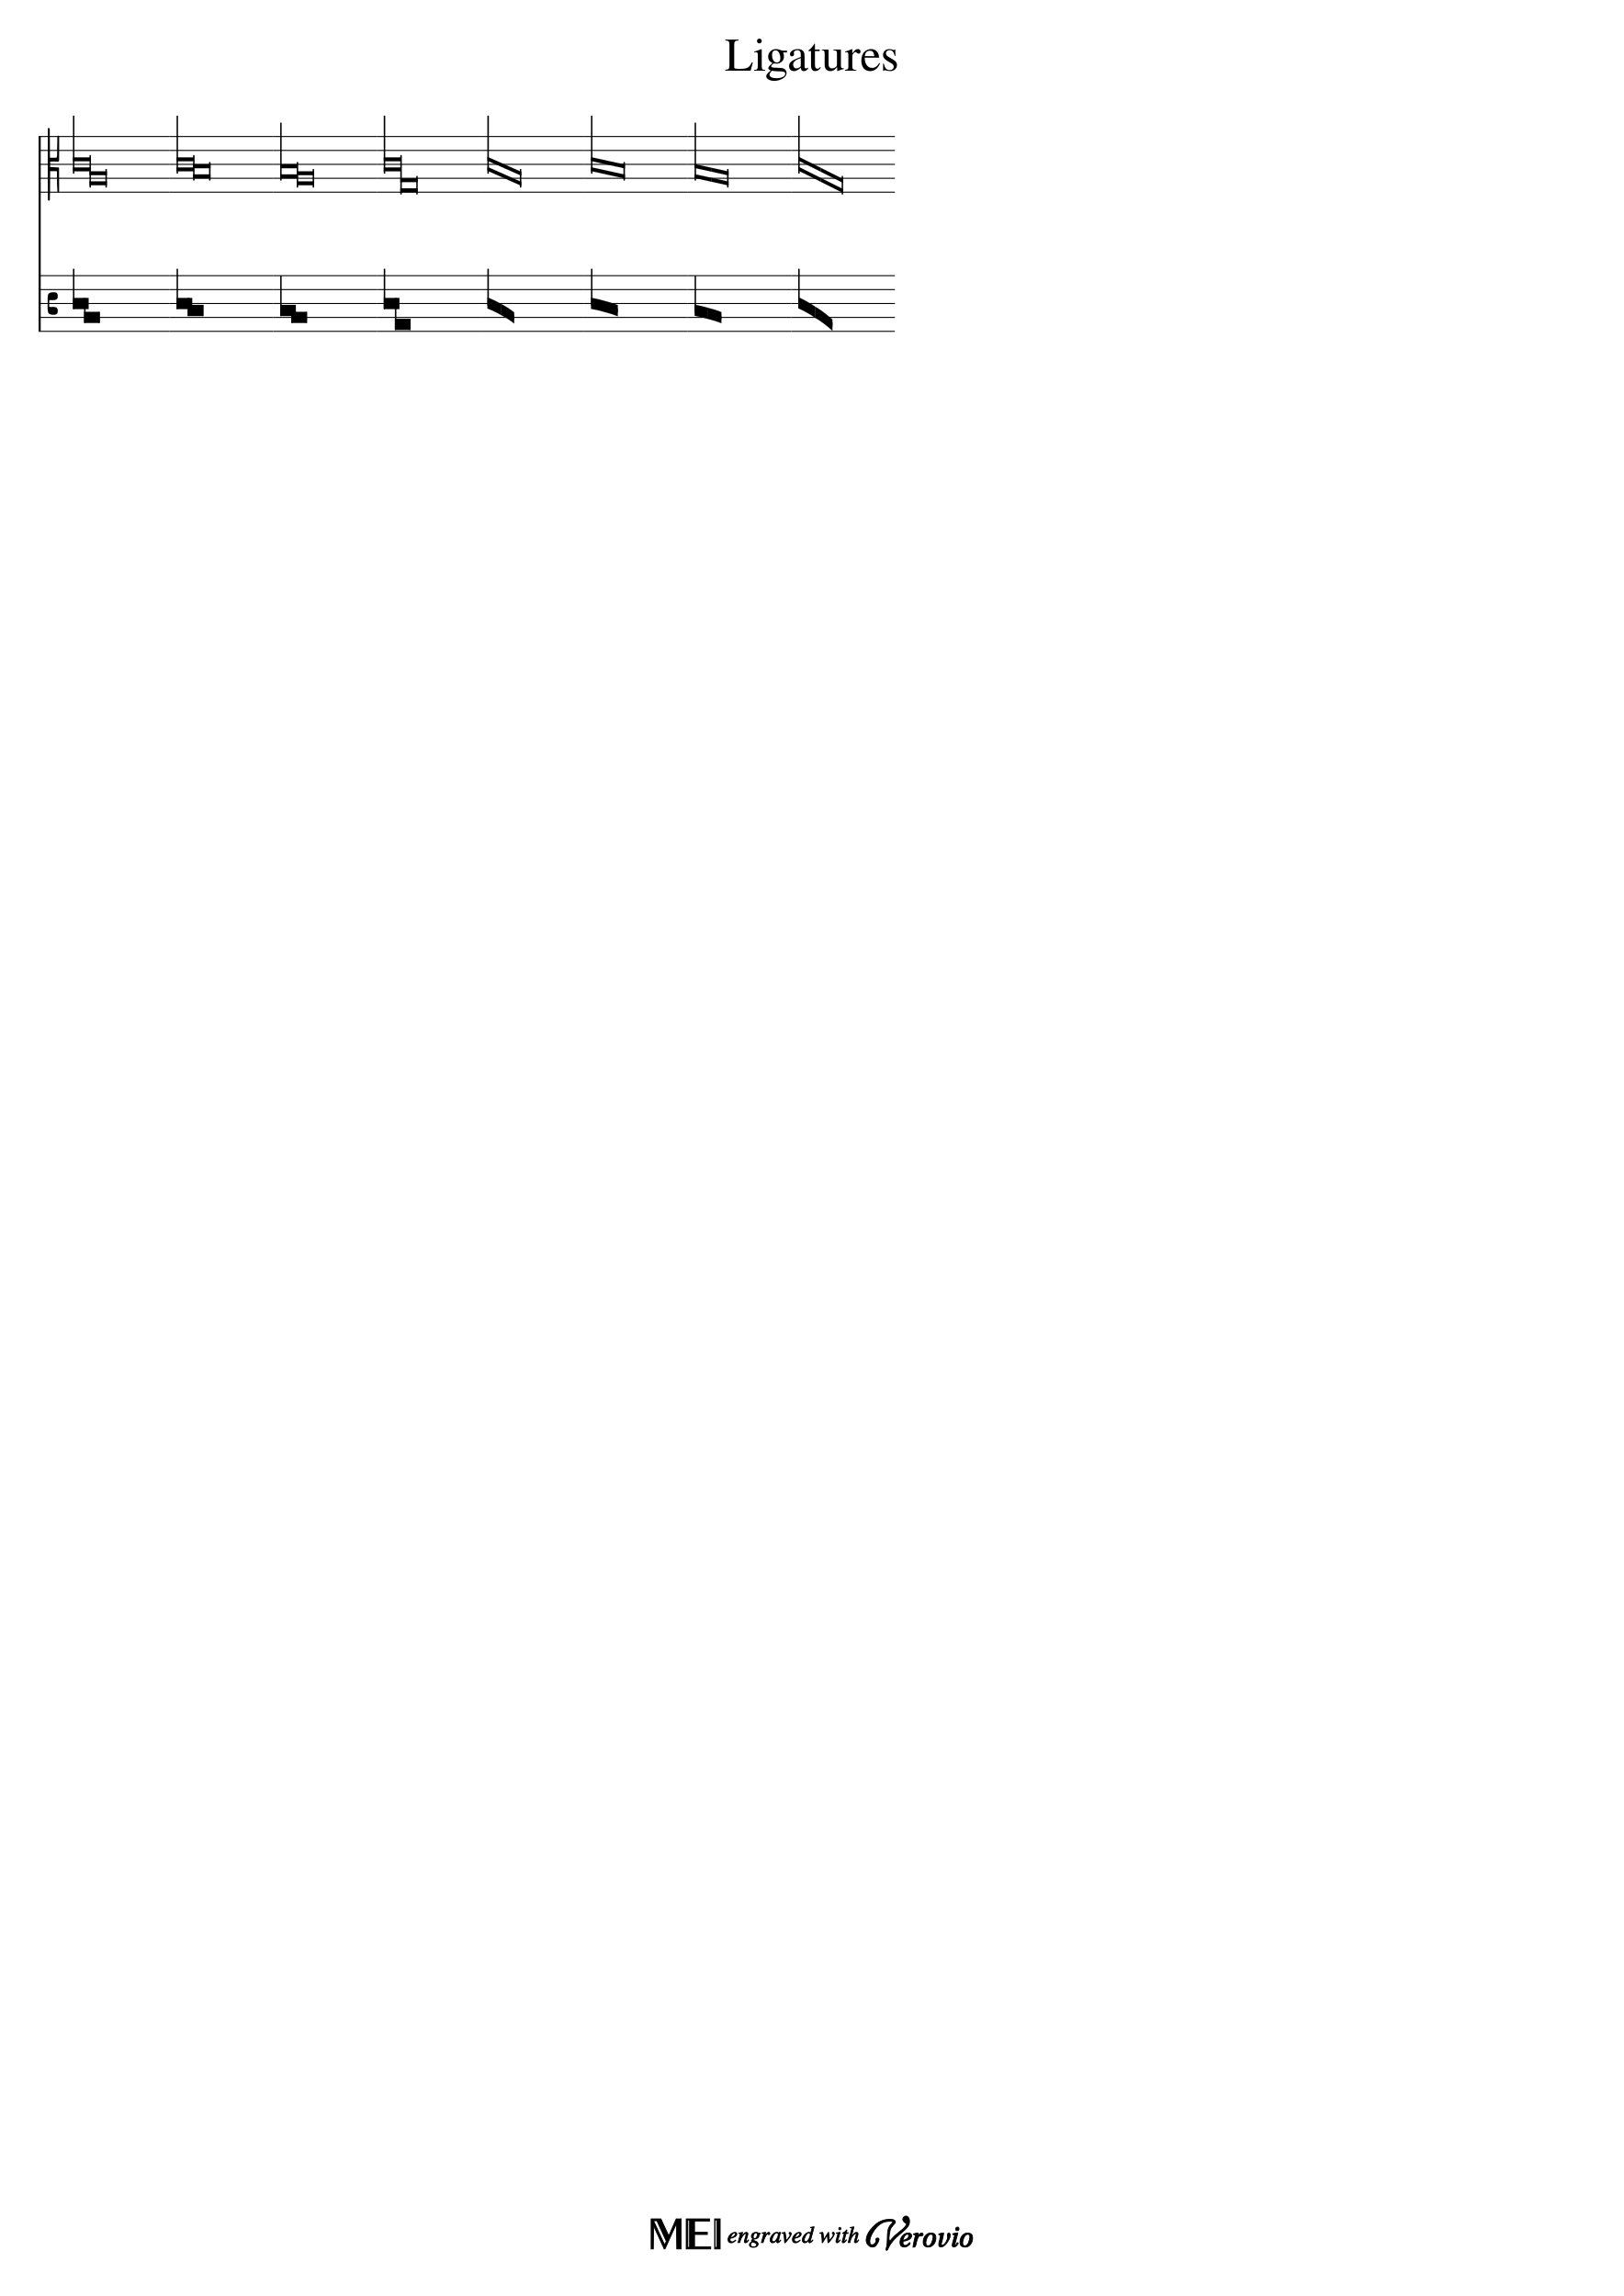
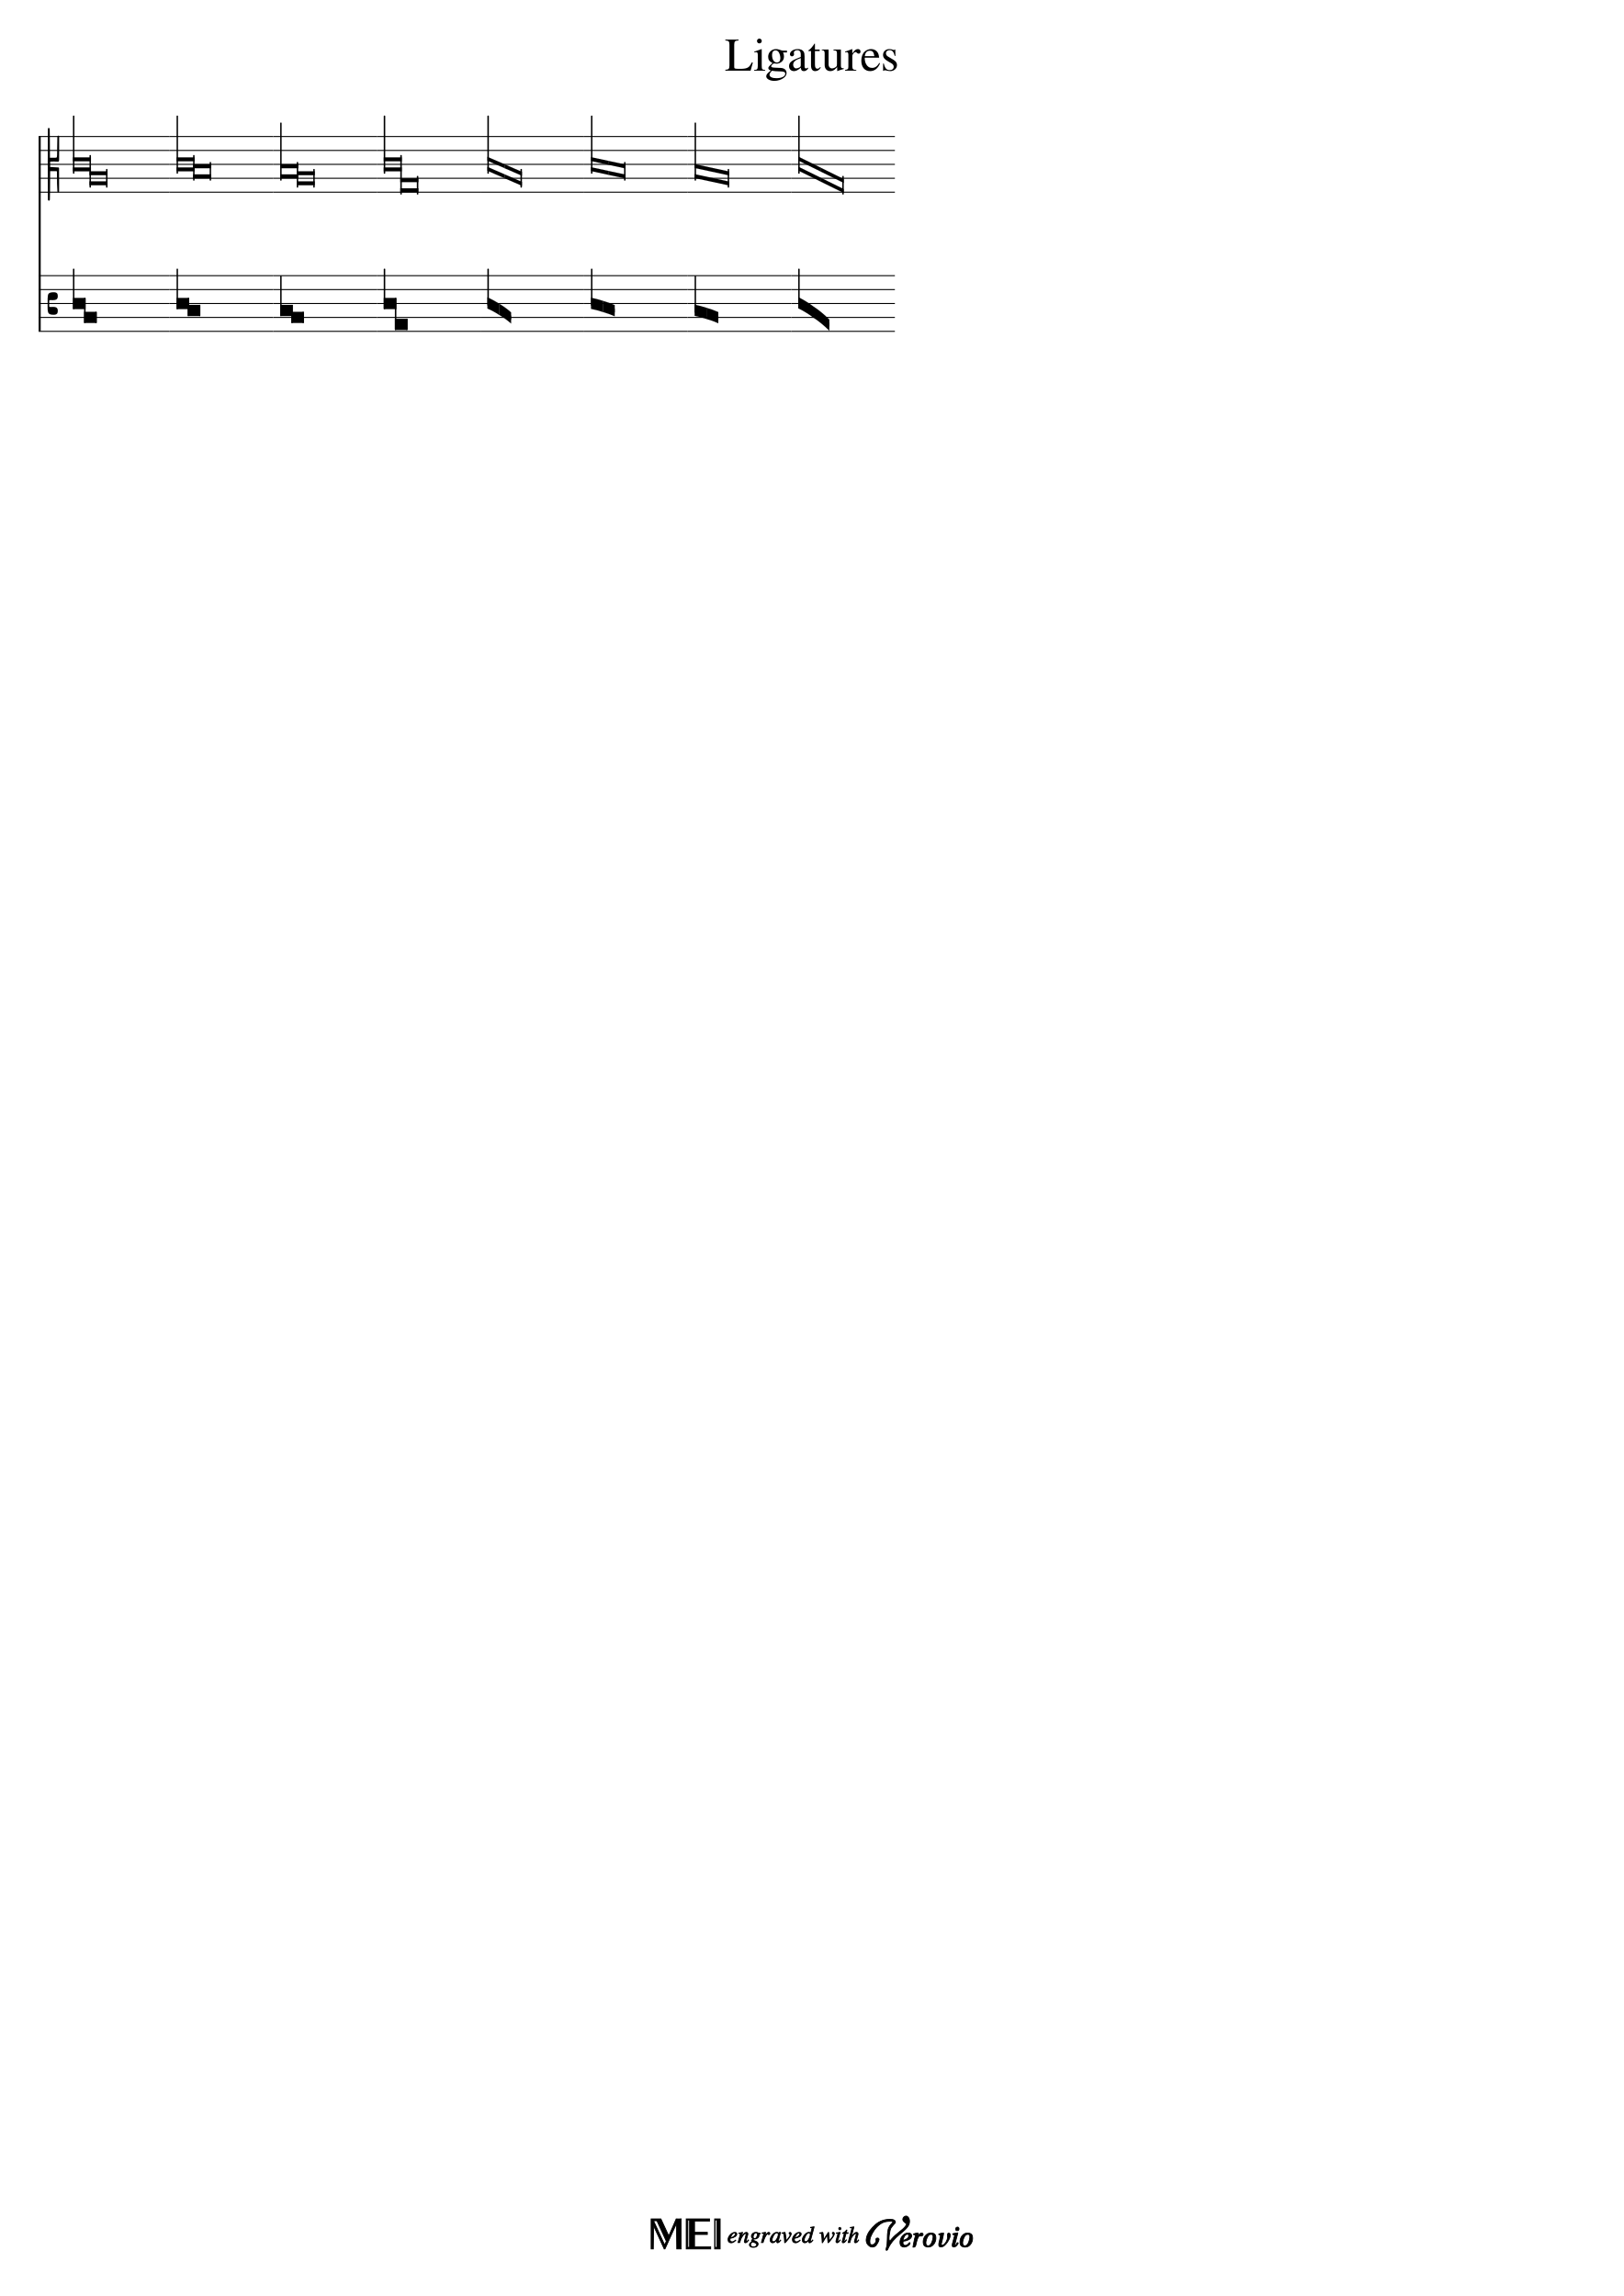
<svg xmlns="http://www.w3.org/2000/svg" xmlns:xlink="http://www.w3.org/1999/xlink" width="2100px" height="2970px" version="1.1" overflow="visible" id="docid">
  <defs>
    <g id="E909-docid">
      <path transform="scale(1,-1)" d="M2 206l2 431c0 12 7 17 14 17c8 0 17 -7 17 -17l3 -204l2 -315h79h8c11 0 30 1 35 6c8 8 8 69 8 122v27l4 222s-1 20 19 20s12 -20 12 -20v-244s-1 -130 -1 -176c-1 -8 -1 -12 -4 -19c-7 -7 -8 -7 -16 -7c-45 0 -71 3 -71 3l-69 -3v-49v-48l64 -3l82 -5s5 0 8 -3 s5 -7 5 -7l1 -262v-154s0 -20 -13 -20c-10 0 -14 5 -16 14l-7 138l-2 219s0 4 -3 7s-9 2 -9 2h-40h-70l-3 -378l-3 -132s0 -20 -15 -20c-17 0 -19 17 -19 17c-1 22 -3 446 -3 686c0 49 1 100 1 155z" />
    </g>
    <g id="E906-docid">
      <path transform="scale(1,-1)" d="M181 -131c0 -21 -3 -36 -10 -46c-11 -17 -33 -25 -64 -25c-47 0 -77 9 -91 28c-11 15 -17 47 -17 94v43c0 13 0 26 1 37v41c0 13 0 26 -1 39c0 48 5 79 16 94c14 19 45 28 92 28c32 0 53 -8 64 -24c7 -10 10 -26 10 -47c0 -28 -9 -47 -26 -58c-13 -8 -33 -12 -58 -12h-23 c-7 0 -14 0 -21 1c-17 0 -26 -4 -26 -11v-51v-51c0 -8 8 -12 24 -12c4 0 11 0 22 1s19 1 25 1c25 0 44 -4 56 -11c18 -11 27 -30 27 -59z" />
    </g>
  </defs>
  <style type="text/css">#docid g.ending, #docid g.fing, #docid g.reh, #docid g.tempo {font-weight:bold;}#docid g.dir, #docid g.dynam, #docid g.mNum {font-style:italic;}#docid g.label {font-weight:normal;}#docid ellipse, #docid path, #docid polygon, #docid polyline, #docid rect {stroke:currentColor}</style>
  <svg class="definition-scale" color="black" font-family="Times, serif" viewBox="0 0 21000 29700">
    <g class="page-margin" transform="translate(500, 500)">
      <g id="iJ6YNS9" class="mdiv pageMilestone" />
      <g id="j6ERYJ7" class="score pageMilestone" />
      <g id="j3EUEZQ" class="system">
        <path d="M13 1266 L13 3786" stroke-width="27" />
        <g id="d1BCKX2Z" class="section systemMilestone" />
        <g id="v1G2UCBM" class="staff">
          <path d="M0 1266 L1694 1266" stroke-width="13" />
          <path d="M0 1446 L1694 1446" stroke-width="13" />
          <path d="M0 1626 L1694 1626" stroke-width="13" />
          <path d="M0 1806 L1694 1806" stroke-width="13" />
          <path d="M0 1986 L1694 1986" stroke-width="13" />
          <g id="oIS1TSC" class="clef">
            <use xlink:href="#E909-docid" transform="translate(117, 1626) scale(0.72, 0.72)" />
          </g>
          <g id="q1OF92HY" class="keySig" />
          <g id="w1I5DK26" class="layer">
            <g id="xQSQG56" class="ligature">
              <g id="y16753K6" class="note">
-                 <polygon points="444,1536 668,1536 668,1586 444,1586" />
-                 <polygon points="444,1716 668,1716 668,1666 444,1666" />
+                 <polygon points="444,1536 676,1536 676,1586 444,1586" />
+                 <polygon points="444,1716 676,1716 676,1666 444,1666" />
                <rect x="444" y="996" height="750" width="18" rx="6" />
              </g>
              <g id="z1XZBIJA" class="note">
-                 <polygon points="658,1716 882,1716 882,1766 658,1766" />
-                 <polygon points="658,1896 882,1896 882,1846 658,1846" />
+                 <polygon points="658,1716 890,1716 890,1766 658,1766" />
+                 <polygon points="658,1896 890,1896 890,1846 658,1846" />
                <rect x="658" y="1506" height="420" width="18" rx="6" />
-                 <rect x="864" y="1686" height="240" width="18" rx="6" />
+                 <rect x="872" y="1686" height="240" width="18" rx="6" />
              </g>
            </g>
          </g>
        </g>
        <g id="vLC6GUE" class="staff">
          <path d="M0 3066 L1694 3066" stroke-width="13" />
          <path d="M0 3246 L1694 3246" stroke-width="13" />
          <path d="M0 3426 L1694 3426" stroke-width="13" />
          <path d="M0 3606 L1694 3606" stroke-width="13" />
          <path d="M0 3786 L1694 3786" stroke-width="13" />
          <g id="s1FIRSG9" class="clef">
            <use xlink:href="#E906-docid" transform="translate(117, 3426) scale(0.72, 0.72)" />
          </g>
          <g id="u1QY2M94" class="keySig" />
          <g id="w1KCUVGJ" class="layer">
            <g id="xGUU4JQ" class="ligature">
              <g id="yAUW6TF" class="note">
-                 <path d="M444,3354 C504,3354 585,3354 646,3354 L646,3498 C585,3498 504,3498 444,3498 Z" stroke-width="1" stroke-linecap="round" stroke-linejoin="round" />
+                 <path d="M444,3354 C492,3354 557,3354 606,3354 L606,3498 C557,3498 492,3498 444,3498 Z" stroke-width="1" stroke-linecap="round" stroke-linejoin="round" />
                <rect x="444" y="2976" height="522" width="18" rx="6" />
              </g>
              <g id="z14DBQNG" class="note">
-                 <path d="M588,3534 C648,3534 729,3534 790,3534 L790,3678 C729,3678 648,3678 588,3678 Z" stroke-width="1" stroke-linecap="round" stroke-linejoin="round" />
+                 <path d="M588,3534 C636,3534 701,3534 750,3534 L750,3678 C701,3678 636,3678 588,3678 Z" stroke-width="1" stroke-linecap="round" stroke-linejoin="round" />
                <rect x="588" y="3354" height="324" width="18" rx="6" />
-                 <rect x="772" y="3534" height="144" width="18" rx="6" />
+                 <rect x="732" y="3534" height="144" width="18" rx="6" />
              </g>
            </g>
          </g>
        </g>
        <g id="v1W1O768" class="staff">
          <path d="M1694 1266 L3034 1266" stroke-width="13" />
          <path d="M1694 1446 L3034 1446" stroke-width="13" />
          <path d="M1694 1626 L3034 1626" stroke-width="13" />
          <path d="M1694 1806 L3034 1806" stroke-width="13" />
          <path d="M1694 1986 L3034 1986" stroke-width="13" />
          <g id="w1UGJGVB" class="layer">
            <g id="a12WP67W" class="ligature">
              <g id="b4Y5DFV" class="note">
-                 <polygon points="1784,1536 2008,1536 2008,1586 1784,1586" />
-                 <polygon points="1784,1716 2008,1716 2008,1666 1784,1666" />
+                 <polygon points="1784,1536 2016,1536 2016,1586 1784,1586" />
+                 <polygon points="1784,1716 2016,1716 2016,1666 1784,1666" />
                <rect x="1784" y="996" height="750" width="18" rx="6" />
              </g>
              <g id="cNFAQML" class="note">
-                 <polygon points="1998,1626 2222,1626 2222,1676 1998,1676" />
-                 <polygon points="1998,1806 2222,1806 2222,1756 1998,1756" />
+                 <polygon points="1998,1626 2230,1626 2230,1676 1998,1676" />
+                 <polygon points="1998,1806 2230,1806 2230,1756 1998,1756" />
                <rect x="1998" y="1506" height="330" width="18" rx="6" />
-                 <rect x="2204" y="1596" height="240" width="18" rx="6" />
+                 <rect x="2212" y="1596" height="240" width="18" rx="6" />
              </g>
            </g>
          </g>
        </g>
        <g id="l1G70WX1" class="staff">
          <path d="M1694 3066 L3034 3066" stroke-width="13" />
          <path d="M1694 3246 L3034 3246" stroke-width="13" />
          <path d="M1694 3426 L3034 3426" stroke-width="13" />
          <path d="M1694 3606 L3034 3606" stroke-width="13" />
          <path d="M1694 3786 L3034 3786" stroke-width="13" />
          <g id="m15HC4UN" class="layer">
            <g id="a1QJ4FU1" class="ligature">
              <g id="b1XSZE2H" class="note">
-                 <path d="M1784,3354 C1844,3354 1925,3354 1986,3354 L1986,3498 C1925,3498 1844,3498 1784,3498 Z" stroke-width="1" stroke-linecap="round" stroke-linejoin="round" />
+                 <path d="M1784,3354 C1832,3354 1897,3354 1946,3354 L1946,3498 C1897,3498 1832,3498 1784,3498 Z" stroke-width="1" stroke-linecap="round" stroke-linejoin="round" />
                <rect x="1784" y="2976" height="522" width="18" rx="6" />
              </g>
              <g id="c1IEYM10" class="note">
-                 <path d="M1928,3444 C1988,3444 2069,3444 2130,3444 L2130,3588 C2069,3588 1988,3588 1928,3588 Z" stroke-width="1" stroke-linecap="round" stroke-linejoin="round" />
+                 <path d="M1928,3444 C1976,3444 2041,3444 2090,3444 L2090,3588 C2041,3588 1976,3588 1928,3588 Z" stroke-width="1" stroke-linecap="round" stroke-linejoin="round" />
                <rect x="1928" y="3354" height="234" width="18" rx="6" />
-                 <rect x="2112" y="3444" height="144" width="18" rx="6" />
+                 <rect x="2072" y="3444" height="144" width="18" rx="6" />
              </g>
            </g>
          </g>
        </g>
        <g id="x1W77MFF" class="staff">
          <path d="M3034 1266 L4374 1266" stroke-width="13" />
          <path d="M3034 1446 L4374 1446" stroke-width="13" />
          <path d="M3034 1626 L4374 1626" stroke-width="13" />
          <path d="M3034 1806 L4374 1806" stroke-width="13" />
          <path d="M3034 1986 L4374 1986" stroke-width="13" />
          <g id="yS5JBFZ" class="layer">
            <g id="d1RIF43L" class="ligature">
              <g id="e36A7UB" class="note">
-                 <polygon points="3124,1626 3348,1626 3348,1676 3124,1676" />
-                 <polygon points="3124,1806 3348,1806 3348,1756 3124,1756" />
+                 <polygon points="3124,1626 3356,1626 3356,1676 3124,1676" />
+                 <polygon points="3124,1806 3356,1806 3356,1756 3124,1756" />
                <rect x="3124" y="1086" height="750" width="18" rx="6" />
              </g>
              <g id="fW4SW7P" class="note">
-                 <polygon points="3338,1716 3562,1716 3562,1766 3338,1766" />
-                 <polygon points="3338,1896 3562,1896 3562,1846 3338,1846" />
+                 <polygon points="3338,1716 3570,1716 3570,1766 3338,1766" />
+                 <polygon points="3338,1896 3570,1896 3570,1846 3338,1846" />
                <rect x="3338" y="1596" height="330" width="18" rx="6" />
-                 <rect x="3544" y="1686" height="240" width="18" rx="6" />
+                 <rect x="3552" y="1686" height="240" width="18" rx="6" />
              </g>
            </g>
          </g>
        </g>
        <g id="n1O4ITN3" class="staff">
          <path d="M3034 3066 L4374 3066" stroke-width="13" />
          <path d="M3034 3246 L4374 3246" stroke-width="13" />
          <path d="M3034 3426 L4374 3426" stroke-width="13" />
          <path d="M3034 3606 L4374 3606" stroke-width="13" />
          <path d="M3034 3786 L4374 3786" stroke-width="13" />
          <g id="oXRTBGI" class="layer">
            <g id="dIZDUHE" class="ligature">
              <g id="e1EHME80" class="note">
-                 <path d="M3124,3444 C3184,3444 3265,3444 3326,3444 L3326,3588 C3265,3588 3184,3588 3124,3588 Z" stroke-width="1" stroke-linecap="round" stroke-linejoin="round" />
+                 <path d="M3124,3444 C3172,3444 3237,3444 3286,3444 L3286,3588 C3237,3588 3172,3588 3124,3588 Z" stroke-width="1" stroke-linecap="round" stroke-linejoin="round" />
                <rect x="3124" y="3066" height="522" width="18" rx="6" />
              </g>
              <g id="f1BEGS43" class="note">
-                 <path d="M3268,3534 C3328,3534 3409,3534 3470,3534 L3470,3678 C3409,3678 3328,3678 3268,3678 Z" stroke-width="1" stroke-linecap="round" stroke-linejoin="round" />
+                 <path d="M3268,3534 C3316,3534 3381,3534 3430,3534 L3430,3678 C3381,3678 3316,3678 3268,3678 Z" stroke-width="1" stroke-linecap="round" stroke-linejoin="round" />
                <rect x="3268" y="3444" height="234" width="18" rx="6" />
-                 <rect x="3452" y="3534" height="144" width="18" rx="6" />
+                 <rect x="3412" y="3534" height="144" width="18" rx="6" />
              </g>
            </g>
          </g>
        </g>
        <g id="z1QG3CWU" class="staff">
          <path d="M4374 1266 L5714 1266" stroke-width="13" />
          <path d="M4374 1446 L5714 1446" stroke-width="13" />
          <path d="M4374 1626 L5714 1626" stroke-width="13" />
          <path d="M4374 1806 L5714 1806" stroke-width="13" />
          <path d="M4374 1986 L5714 1986" stroke-width="13" />
          <g id="a3NMIFL" class="layer">
            <g id="g17JWEWV" class="ligature">
              <g id="h11BYRB0" class="note">
-                 <polygon points="4464,1536 4688,1536 4688,1586 4464,1586" />
-                 <polygon points="4464,1716 4688,1716 4688,1666 4464,1666" />
+                 <polygon points="4464,1536 4696,1536 4696,1586 4464,1586" />
+                 <polygon points="4464,1716 4696,1716 4696,1666 4464,1666" />
                <rect x="4464" y="996" height="750" width="18" rx="6" />
              </g>
              <g id="iEPNT2P" class="note">
-                 <polygon points="4678,1806 4902,1806 4902,1856 4678,1856" />
-                 <polygon points="4678,1986 4902,1986 4902,1936 4678,1936" />
+                 <polygon points="4678,1806 4910,1806 4910,1856 4678,1856" />
+                 <polygon points="4678,1986 4910,1986 4910,1936 4678,1936" />
                <rect x="4678" y="1506" height="510" width="18" rx="6" />
-                 <rect x="4884" y="1776" height="240" width="18" rx="6" />
+                 <rect x="4892" y="1776" height="240" width="18" rx="6" />
              </g>
            </g>
          </g>
        </g>
        <g id="pRICUMO" class="staff">
          <path d="M4374 3066 L5714 3066" stroke-width="13" />
          <path d="M4374 3246 L5714 3246" stroke-width="13" />
          <path d="M4374 3426 L5714 3426" stroke-width="13" />
          <path d="M4374 3606 L5714 3606" stroke-width="13" />
          <path d="M4374 3786 L5714 3786" stroke-width="13" />
          <g id="q1J0QOYM" class="layer">
            <g id="gETMZTA" class="ligature">
              <g id="h1WRIV4E" class="note">
-                 <path d="M4464,3354 C4524,3354 4605,3354 4666,3354 L4666,3498 C4605,3498 4524,3498 4464,3498 Z" stroke-width="1" stroke-linecap="round" stroke-linejoin="round" />
+                 <path d="M4464,3354 C4512,3354 4577,3354 4626,3354 L4626,3498 C4577,3498 4512,3498 4464,3498 Z" stroke-width="1" stroke-linecap="round" stroke-linejoin="round" />
                <rect x="4464" y="2976" height="522" width="18" rx="6" />
              </g>
              <g id="i123OHXR" class="note">
-                 <path d="M4608,3624 C4668,3624 4749,3624 4810,3624 L4810,3768 C4749,3768 4668,3768 4608,3768 Z" stroke-width="1" stroke-linecap="round" stroke-linejoin="round" />
+                 <path d="M4608,3624 C4656,3624 4721,3624 4770,3624 L4770,3768 C4721,3768 4656,3768 4608,3768 Z" stroke-width="1" stroke-linecap="round" stroke-linejoin="round" />
                <rect x="4608" y="3354" height="414" width="18" rx="6" />
-                 <rect x="4792" y="3624" height="144" width="18" rx="6" />
+                 <rect x="4752" y="3624" height="144" width="18" rx="6" />
              </g>
            </g>
          </g>
        </g>
        <g id="b1VJZCA5" class="staff">
          <path d="M5714 1266 L7054 1266" stroke-width="13" />
          <path d="M5714 1446 L7054 1446" stroke-width="13" />
          <path d="M5714 1626 L7054 1626" stroke-width="13" />
          <path d="M5714 1806 L7054 1806" stroke-width="13" />
          <path d="M5714 1986 L7054 1986" stroke-width="13" />
          <g id="c1KC7JF3" class="layer">
            <g id="j180F7IU" class="ligature">
              <g id="k1JVOWO3" class="note">
-                 <polygon points="5804,1529 6024,1626 6024,1676 5804,1579" />
-                 <polygon points="5804,1709 6024,1806 6024,1756 5804,1659" />
+                 <polygon points="5804,1529 6028,1626 6028,1676 5804,1579" />
+                 <polygon points="5804,1709 6028,1806 6028,1756 5804,1659" />
                <rect x="5804" y="996" height="750" width="18" rx="6" />
              </g>
              <g id="l168SLSU" class="note">
-                 <polygon points="6023,1626 6242,1723 6242,1773 6023,1676" />
-                 <polygon points="6023,1806 6242,1903 6242,1853 6023,1756" />
-                 <rect x="6224" y="1686" height="240" width="18" rx="6" />
+                 <polygon points="6027,1626 6250,1723 6250,1773 6027,1676" />
+                 <polygon points="6027,1806 6250,1903 6250,1853 6027,1756" />
+                 <rect x="6232" y="1686" height="240" width="18" rx="6" />
              </g>
            </g>
          </g>
        </g>
        <g id="r14L26Y7" class="staff">
          <path d="M5714 3066 L7054 3066" stroke-width="13" />
          <path d="M5714 3246 L7054 3246" stroke-width="13" />
          <path d="M5714 3426 L7054 3426" stroke-width="13" />
          <path d="M5714 3606 L7054 3606" stroke-width="13" />
          <path d="M5714 3786 L7054 3786" stroke-width="13" />
          <g id="s1WFJJVG" class="layer">
            <g id="jQFEFEK" class="ligature">
              <g id="kOVASEE" class="note">
-                 <path d="M5804,3347 C5856,3366 5925,3399 5978,3430 L5978,3574 C5925,3543 5856,3510 5804,3491 Z" stroke-width="1" stroke-linecap="round" stroke-linejoin="round" />
+                 <path d="M5804,3347 C5850,3366 5911,3399 5958,3431 L5958,3575 C5911,3543 5850,3510 5804,3491 Z" stroke-width="1" stroke-linecap="round" stroke-linejoin="round" />
                <rect x="5804" y="2976" height="477" width="18" rx="6" />
              </g>
              <g id="l1I7OPR1" class="note">
-                 <path d="M5977,3430 C6028,3455 6098,3499 6150,3541 L6150,3685 C6098,3643 6028,3599 5977,3574 Z" stroke-width="1" stroke-linecap="round" stroke-linejoin="round" />
-                 <rect x="6132" y="3579" height="54" width="18" rx="6" />
+                 <path d="M5957,3430 C6002,3455 6064,3499 6110,3541 L6110,3685 C6064,3643 6002,3599 5957,3574 Z" stroke-width="1" stroke-linecap="round" stroke-linejoin="round" />
+                 <rect x="6092" y="3579" height="54" width="18" rx="6" />
              </g>
            </g>
          </g>
        </g>
        <g id="d6PR75Y" class="staff">
          <path d="M7054 1266 L8394 1266" stroke-width="13" />
          <path d="M7054 1446 L8394 1446" stroke-width="13" />
          <path d="M7054 1626 L8394 1626" stroke-width="13" />
          <path d="M7054 1806 L8394 1806" stroke-width="13" />
          <path d="M7054 1986 L8394 1986" stroke-width="13" />
          <g id="e1POIB0V" class="layer">
            <g id="m1I1R6XU" class="ligature">
              <g id="n3L1BSY" class="note">
-                 <polygon points="7144,1533 7364,1581 7364,1631 7144,1583" />
-                 <polygon points="7144,1713 7364,1761 7364,1711 7144,1663" />
+                 <polygon points="7144,1533 7368,1581 7368,1631 7144,1583" />
+                 <polygon points="7144,1713 7368,1761 7368,1711 7144,1663" />
                <rect x="7144" y="996" height="750" width="18" rx="6" />
              </g>
              <g id="oYFJ0C6" class="note">
-                 <polygon points="7363,1581 7582,1629 7582,1679 7363,1631" />
-                 <polygon points="7363,1761 7582,1809 7582,1759 7363,1711" />
-                 <rect x="7564" y="1596" height="240" width="18" rx="6" />
+                 <polygon points="7367,1581 7590,1629 7590,1679 7367,1631" />
+                 <polygon points="7367,1761 7590,1809 7590,1759 7367,1711" />
+                 <rect x="7572" y="1596" height="240" width="18" rx="6" />
              </g>
            </g>
          </g>
        </g>
        <g id="t8QW8MX" class="staff">
          <path d="M7054 3066 L8394 3066" stroke-width="13" />
          <path d="M7054 3246 L8394 3246" stroke-width="13" />
          <path d="M7054 3426 L8394 3426" stroke-width="13" />
          <path d="M7054 3606 L8394 3606" stroke-width="13" />
          <path d="M7054 3786 L8394 3786" stroke-width="13" />
          <g id="u21N2S" class="layer">
            <g id="m81K135" class="ligature">
              <g id="n2N7U24" class="note">
-                 <path d="M7144,3351 C7196,3360 7265,3376 7318,3392 L7318,3536 C7265,3520 7196,3504 7144,3495 Z" stroke-width="1" stroke-linecap="round" stroke-linejoin="round" />
+                 <path d="M7144,3351 C7190,3360 7251,3376 7298,3392 L7298,3536 C7251,3520 7190,3504 7144,3495 Z" stroke-width="1" stroke-linecap="round" stroke-linejoin="round" />
                <rect x="7144" y="2976" height="477" width="18" rx="6" />
              </g>
              <g id="o1FK4NGH" class="note">
-                 <path d="M7317,3392 C7368,3404 7438,3426 7490,3447 L7490,3591 C7438,3570 7368,3548 7317,3536 Z" stroke-width="1" stroke-linecap="round" stroke-linejoin="round" />
-                 <rect x="7472" y="3489" height="54" width="18" rx="6" />
+                 <path d="M7297,3392 C7342,3404 7404,3426 7450,3447 L7450,3591 C7404,3570 7342,3548 7297,3536 Z" stroke-width="1" stroke-linecap="round" stroke-linejoin="round" />
+                 <rect x="7432" y="3489" height="54" width="18" rx="6" />
              </g>
            </g>
          </g>
        </g>
        <g id="f1F052YG" class="staff">
          <path d="M8394 1266 L9734 1266" stroke-width="13" />
          <path d="M8394 1446 L9734 1446" stroke-width="13" />
          <path d="M8394 1626 L9734 1626" stroke-width="13" />
          <path d="M8394 1806 L9734 1806" stroke-width="13" />
          <path d="M8394 1986 L9734 1986" stroke-width="13" />
          <g id="gAAMG5Y" class="layer">
            <g id="p6KLLMO" class="ligature">
              <g id="q4CA8UL" class="note">
-                 <polygon points="8484,1623 8704,1671 8704,1721 8484,1673" />
-                 <polygon points="8484,1803 8704,1851 8704,1801 8484,1753" />
+                 <polygon points="8484,1623 8708,1671 8708,1721 8484,1673" />
+                 <polygon points="8484,1803 8708,1851 8708,1801 8484,1753" />
                <rect x="8484" y="1086" height="750" width="18" rx="6" />
              </g>
              <g id="r10DL3CR" class="note">
-                 <polygon points="8703,1671 8922,1719 8922,1769 8703,1721" />
-                 <polygon points="8703,1851 8922,1899 8922,1849 8703,1801" />
-                 <rect x="8904" y="1686" height="240" width="18" rx="6" />
+                 <polygon points="8707,1671 8930,1719 8930,1769 8707,1721" />
+                 <polygon points="8707,1851 8930,1899 8930,1849 8707,1801" />
+                 <rect x="8912" y="1686" height="240" width="18" rx="6" />
              </g>
            </g>
          </g>
        </g>
        <g id="v12A8FIQ" class="staff">
          <path d="M8394 3066 L9734 3066" stroke-width="13" />
          <path d="M8394 3246 L9734 3246" stroke-width="13" />
          <path d="M8394 3426 L9734 3426" stroke-width="13" />
          <path d="M8394 3606 L9734 3606" stroke-width="13" />
          <path d="M8394 3786 L9734 3786" stroke-width="13" />
          <g id="w1TV5NPO" class="layer">
            <g id="p1AX0ZDE" class="ligature">
              <g id="qI1DT7K" class="note">
-                 <path d="M8484,3441 C8536,3450 8605,3466 8658,3482 L8658,3626 C8605,3610 8536,3594 8484,3585 Z" stroke-width="1" stroke-linecap="round" stroke-linejoin="round" />
+                 <path d="M8484,3441 C8530,3450 8591,3466 8638,3482 L8638,3626 C8591,3610 8530,3594 8484,3585 Z" stroke-width="1" stroke-linecap="round" stroke-linejoin="round" />
                <rect x="8484" y="3066" height="477" width="18" rx="6" />
              </g>
              <g id="rJ8GLXL" class="note">
-                 <path d="M8657,3482 C8708,3494 8778,3516 8830,3537 L8830,3681 C8778,3660 8708,3638 8657,3626 Z" stroke-width="1" stroke-linecap="round" stroke-linejoin="round" />
-                 <rect x="8812" y="3579" height="54" width="18" rx="6" />
+                 <path d="M8637,3482 C8682,3494 8744,3516 8790,3537 L8790,3681 C8744,3660 8682,3638 8637,3626 Z" stroke-width="1" stroke-linecap="round" stroke-linejoin="round" />
+                 <rect x="8772" y="3579" height="54" width="18" rx="6" />
              </g>
            </g>
          </g>
        </g>
        <g id="h14GTXUN" class="staff">
          <path d="M9734 1266 L11074 1266" stroke-width="13" />
          <path d="M9734 1446 L11074 1446" stroke-width="13" />
          <path d="M9734 1626 L11074 1626" stroke-width="13" />
          <path d="M9734 1806 L11074 1806" stroke-width="13" />
          <path d="M9734 1986 L11074 1986" stroke-width="13" />
          <g id="iSEP7VF" class="layer">
            <g id="s1IC15RP" class="ligature">
              <g id="tBZ62SV" class="note">
-                 <polygon points="9824,1526 10115,1671 10115,1721 9824,1576" />
-                 <polygon points="9824,1706 10115,1851 10115,1801 9824,1656" />
+                 <polygon points="9824,1526 10119,1671 10119,1721 9824,1576" />
+                 <polygon points="9824,1706 10119,1851 10119,1801 9824,1656" />
                <rect x="9824" y="996" height="750" width="18" rx="6" />
              </g>
              <g id="uW4WKQ" class="note">
-                 <polygon points="10114,1671 10404,1816 10404,1866 10114,1721" />
-                 <polygon points="10114,1851 10404,1996 10404,1946 10114,1801" />
-                 <rect x="10386" y="1776" height="240" width="18" rx="6" />
+                 <polygon points="10118,1671 10412,1816 10412,1866 10118,1721" />
+                 <polygon points="10118,1851 10412,1996 10412,1946 10118,1801" />
+                 <rect x="10394" y="1776" height="240" width="18" rx="6" />
              </g>
            </g>
          </g>
        </g>
        <g id="x11N1B63" class="staff">
          <path d="M9734 3066 L11074 3066" stroke-width="13" />
          <path d="M9734 3246 L11074 3246" stroke-width="13" />
          <path d="M9734 3426 L11074 3426" stroke-width="13" />
          <path d="M9734 3606 L11074 3606" stroke-width="13" />
          <path d="M9734 3786 L11074 3786" stroke-width="13" />
          <g id="y1UXUAJA" class="layer">
            <g id="s1HUMGE0" class="ligature">
              <g id="t1YD0KSR" class="note">
-                 <path d="M9824,3344 C9890,3372 9979,3422 10046,3469 L10046,3613 C9979,3566 9890,3516 9824,3488 Z" stroke-width="1" stroke-linecap="round" stroke-linejoin="round" />
+                 <path d="M9824,3344 C9884,3372 9965,3422 10026,3469 L10026,3613 C9965,3566 9884,3516 9824,3488 Z" stroke-width="1" stroke-linecap="round" stroke-linejoin="round" />
                <rect x="9824" y="2976" height="477" width="18" rx="6" />
              </g>
              <g id="u1XWY667" class="note">
-                 <path d="M10045,3468 C10111,3506 10199,3572 10266,3634 L10266,3778 C10199,3716 10111,3650 10045,3612 Z" stroke-width="1" stroke-linecap="round" stroke-linejoin="round" />
-                 <rect x="10248" y="3669" height="54" width="18" rx="6" />
+                 <path d="M10025,3468 C10085,3506 10165,3572 10226,3634 L10226,3778 C10165,3716 10085,3650 10025,3612 Z" stroke-width="1" stroke-linecap="round" stroke-linejoin="round" />
+                 <rect x="10208" y="3669" height="54" width="18" rx="6" />
              </g>
            </g>
          </g>
        </g>
        <g id="e6C4ZMJ" class="systemMilestoneEnd d1BCKX2Z" />
      </g>
      <g id="fA9N9Z2" class="pageMilestoneEnd j6ERYJ7" />
      <g id="gB13UK1" class="pageMilestoneEnd iJ6YNS9" />
      <g id="nYOSRMB" class="pgHead autogenerated">
        <text font-size="0px">
          <tspan id="o1HHM1JI" class="rend" x="10000" y="414" text-anchor="middle">
            <tspan id="p1CAQXBX" class="rend">
              <tspan id="qEDENPO" class="text">
                <tspan font-size="607px">Ligatures</tspan>
              </tspan>
            </tspan>
          </tspan>
        </text>
      </g>
      <g id="h158DR4J" class="pgFoot autogenerated">
        <g id="iUV8894" class="fig">
          <g class="svg" transform="translate(7750, 28099) scale(10, 10)">
            <g>
              <path fill="#000000" d="M 17.113,49.265 V 10.368 h 12.697 c 3.289,7.337 6.713,14.61 10.127,21.889 3.42,-7.485 6.256,-14.205 9.589,-21.91 2.436,0.104 4.317,0.085 6.484,-0.058 V 49.264 H 50.274 C 50.145,38.356 50.016,27.448 49.887,16.54 45.003,27.315 39.967,38.434 35.084,49.209 34.679,49.344 34.427,49.136 34.022,49.271 29.466,39.331 24.91,29.391 20.354,19.451 20.224,29.389 20.095,39.327 19.965,49.264 H 17.113 Z M 36.754,39.325 C 32.721,30.513 28.688,21.701 24.655,12.889 22.531,12.751 22.657,12.71 20.714,12.814 v 0.966 c 4.613,9.998 9.609,20.749 13.873,30.082 0.722,-1.513 1.445,-3.025 2.167,-4.538 z m 25.738,9.94 c 0,-12.966 0,-25.931 0,-38.897 10.084,0 20.169,0 30.253,0 0,0.96 0,1.921 0,2.881 -6.483,0 -12.966,0 -19.448,0 0,4.802 0,9.604 0,14.406 5.522,0 11.045,0 16.567,0 0,0.96 0,1.921 0,2.881 -5.522,0 -11.045,0 -16.567,0 0,5.282 0,10.565 0,15.847 6.963,0 13.926,0 20.889,0 0,0.96 0,1.921 0,2.881 -10.565,0 -21.129,0 -31.694,0 z m 4.322,-2.161 c 0,-11.765 0,-23.53 0,-35.295 -0.72,0 -1.441,0 -2.161,0 0,11.765 0,23.53 0,35.295 0.72,0 1.441,0 2.161,0 z m 32.414,2.161 c 0,-12.966 0,-25.931 0,-38.897 2.401,0 4.802,0 7.203,0 0,12.966 0,25.931 0,38.897 -2.401,0 -4.802,0 -7.203,0 z m 2.881,-2.161 c 0,-11.765 0,-23.53 0,-35.295 -0.72,0 -1.441,0 -2.161,0 0,11.765 0,23.53 0,35.295 0.72,0 1.441,0 2.161,0 z" />
              <path fill="#000000" d="m 346.3,6.7 c -3.1,0.5 -4.9,4.4 -2.7,6.8 1.2,1.4 2.7,2.4 4.1,3.5 -2.4,5.3 -7.7,8.3 -11.9,12.1 -3.7,2.8 -7,6.2 -9.7,9.9 -2.2,-0.8 -0.915,-7.719 -0.627,-9.5 0.288,-1.781 0.727,-6.4 2.927,-8.7 1.3,-1.9 3,-3.5 4.5,-5.2 1.2,-3.4 -3.2,-4.9 -5.8,-4.6 -7.3,-0.5 -14.6,2 -20,6.8 -5,4.6 -10,10.1 -11.5,17 -0.9,3.5 -0.2,7.5 2.8,9.9 2.5,2.8 7.4,2.9 9.8,-0.2 1.7,-2.3 3.2,-4.8 3.8,-7.6 -0.1,-2.6 -4.4,-2.3 -4.3,0.2 1.2,2.4 -0.9,4.7 -2.7,6.2 -1.7,0.9 -4.7,0.7 -4.8,-1.7 -1,-5.8 2.1,-11.3 5.2,-16.1 4,-5.8 9.8,-11.2 17.2,-11.8 1.6,0 8.1,-1.2 6.8,1.4 -2.8,2.8 -5.6,6.1 -6,10.3 -1.6,7.7 0.1,15.7 -2.3,23.2 -1.1,3.9 2,2.6 2.5,0.2 3.3,-7.4 8.9,-13.4 15.1,-18.5 4.2,-3.9 9.5,-7.1 11.9,-12.6 1.3,-3.6 1.2,-9 -2.7,-10.9 -0.504,-0.177 -1.07,-0.165 -1.6,-0.1 z m 66,14.5 c -2,0.8 -1.8,4.9 0.8,4.4 3.4,0.4 2.9,-6.2 -0.8,-4.4 z m 0.6,7.3 c -1.3,0.5 -7.6,0.5 -5.4,2.2 4,-0.3 0.7,4.5 0.6,6.7 -0.4,2.9 -2.4,5.9 -1.2,8.8 2.7,1.7 5.6,-0.8 6.8,-3.2 1.6,-1.4 -0.5,-3 -1.2,-0.9 -0.4,0.8 -2.4,3.5 -2.6,1.8 1.1,-5 2.7,-9.9 3.9,-14.9 l -0.1,-0.5 h -0.9 z m -65.1,0.2 c -6.5,1.6 -10.5,9.5 -8.2,15.7 2.1,3.4 7.4,2.9 10.1,0.4 2,-0.2 3.6,-5.3 1,-3.4 -1.4,2 -4,4.2 -6.5,2.8 -2.2,-1.9 -1.9,-5.7 1.7,-5.3 3.1,-0.9 6.9,-2.1 8.1,-5.5 0.9,-2.7 -1.6,-5.2 -4.3,-4.8 h -1.1 -0.7 z m 13.6,0 c -2.2,0 -8.5,1.8 -2.9,2.3 0.9,1.9 -1,4.9 -1.1,7.2 -0.5,2.9 -1.4,5.7 -1.7,8.7 3.7,0.7 3.8,-2.6 4.4,-5.3 0.9,-3.3 1.6,-7 4.1,-9.5 2.4,1.6 6.8,-0.7 3.7,-3.4 -2.9,-0.5 -4.8,2.4 -6.2,4.3 0,-1.2 2.4,-5 -0.2,-4.3 z m 15.8,0 c -6.4,1.3 -9.6,9.1 -7.7,14.9 1.9,4 7.7,3.9 11,1.7 4.1,-3 6,-8.9 4.4,-13.7 -1.3,-3 -4.8,-3.2 -7.6,-3 z m 17,0 c -2.3,0 -8.8,1.9 -3,2.4 0.4,2.5 -1,5.7 -1.4,8.4 -0.7,2.4 -1.8,7.5 2.1,7.2 3.8,-0.1 6.5,-3.5 8.5,-6.3 2,-3.2 4.5,-7 3.3,-10.9 -3.7,-3 -3.6,2.6 -3.1,5.1 -0.7,3.8 -2.7,7.9 -6.2,9.8 -3.6,0.6 -1,-4.3 -0.8,-6.1 0.6,-3.2 1.6,-6.3 1.9,-9.5 h -1.1 z m 30.6,0 c -6.3,1.2 -9.5,8.9 -7.8,14.7 1.5,4 7.2,4.2 10.5,2.4 4.6,-2.8 6.6,-9.3 4.8,-14.3 -1.4,-2.8 -4.8,-3 -7.5,-2.8 z m -75.4,1.7 c 2.1,1.5 0.2,4.7 -1.6,5.7 -1.1,0.4 -5.5,3.4 -4.6,0.7 0.8,-2.7 2.2,-6.2 5.3,-6.6 l 0.9,0.1 z m 30.8,0 c 2.6,1.5 1.3,5.2 0.8,7.6 -0.8,2.7 -1.9,5.9 -4.7,7.1 -5.1,0.8 -4,-5.8 -2.8,-8.8 1,-2.8 3,-6.8 6.7,-5.8 z m 47.1,-0.1 c 2.9,0.7 2,4.7 1.5,6.8 -0.7,3 -1.8,6.7 -5,8 -4.7,0.8 -4,-5.1 -3,-7.9 0.9,-3 2.7,-7.3 6.5,-6.8 z" />
              <g>
                <path d="m 116.566,37.118 q 0,-3.252 2.93,-6.299 2.9,-3.047 5.991,-3.047 1.143,0 1.816,0.527 0.674,0.527 0.674,1.567 0,2.109 -2.476,3.618 -2.461,1.494 -5.186,1.831 l -0.835,0.103 q -0.19,0.601 -0.264,0.967 -0.073,0.352 -0.073,0.894 0,1.289 0.835,2.007 0.85,0.718 2.007,0.718 1.099,0 2.329,-0.732 0.703,-0.425 2.036,-1.523 l 0.381,0.337 q -0.659,0.835 -1.89,1.714 -2.183,1.567 -4.38,1.567 -1.553,0 -2.725,-1.099 -1.172,-1.099 -1.172,-3.149 z m 3.12,-2.358 q 2.798,-0.41 4.556,-1.963 Q 126,31.229 126,29.691 q 0,-0.557 -0.264,-0.879 -0.264,-0.337 -0.776,-0.337 -0.952,0 -1.875,0.82 -0.908,0.806 -1.641,1.831 -0.776,1.201 -1.23,2.3 -0.249,0.586 -0.527,1.333 z" />
                <path d="m 129.472,41 2.534,-9.053 q 0.322,-1.143 0.366,-1.377 0.059,-0.249 0.059,-0.527 0,-0.425 -0.249,-0.659 -0.234,-0.249 -0.938,-0.249 -0.176,0 -0.352,0.029 -0.161,0.015 -0.366,0.044 v -0.498 q 0.952,-0.146 1.348,-0.22 0.41,-0.073 0.879,-0.176 l 2.622,-0.571 q 0.088,0.059 0.117,0.132 l -1.948,6.299 q 1.787,-2.739 2.988,-4.072 2.109,-2.358 3.779,-2.358 0.645,0 1.113,0.249 0.894,0.483 0.894,1.743 0,0.352 -0.073,0.732 -0.073,0.381 -0.19,0.82 l -1.919,7.017 q -0.059,0.22 -0.132,0.542 -0.073,0.308 -0.073,0.439 0,0.22 0.103,0.396 0.103,0.176 0.337,0.176 0.381,0 0.879,-0.439 0.498,-0.454 1.626,-1.919 l 0.425,0.381 q -1.201,1.626 -1.904,2.285 -1.201,1.157 -2.3,1.157 -0.498,0 -0.967,-0.322 -0.454,-0.337 -0.454,-1.201 0,-0.249 0.029,-0.527 0.044,-0.278 0.103,-0.483 l 1.846,-7.119 q 0.146,-0.586 0.19,-0.952 0.059,-0.381 0.059,-0.542 0,-0.352 -0.176,-0.601 -0.161,-0.264 -0.586,-0.264 -1.099,0 -2.769,1.992 -0.981,1.187 -1.992,2.827 -0.776,1.274 -1.23,2.49 Q 132.709,37.821 131.742,41 Z" />
                <path d="m 149.13,33.5 q 0,0.908 0.278,1.45 0.469,0.894 1.685,0.894 1.318,0 2.344,-1.67 1.04,-1.685 1.04,-3.706 0,-0.967 -0.425,-1.509 -0.425,-0.557 -1.274,-0.557 -1.641,0 -2.651,1.743 -0.996,1.743 -0.996,3.354 z m 0.513,13.066 q 1.743,0 2.886,-0.835 1.157,-0.835 1.157,-1.992 0,-0.879 -0.601,-1.479 -0.322,-0.322 -1.04,-0.688 -0.601,-0.293 -2.036,-0.835 -1.421,-0.557 -1.641,-0.557 -0.381,0 -1.479,1.011 -1.099,1.025 -1.099,2.314 0,1.948 1.685,2.681 0.879,0.381 2.168,0.381 z m -5.479,-2.681 q 0,-1.099 0.835,-2.095 0.85,-0.981 2.681,-1.963 -0.366,-0.234 -0.601,-0.483 -0.234,-0.264 -0.234,-0.688 0,-0.601 0.835,-1.377 0.469,-0.439 1.523,-1.157 -0.938,-0.352 -1.611,-0.996 -0.82,-0.864 -0.82,-2.241 0,-2.212 1.729,-3.677 1.729,-1.465 4.277,-1.465 1.333,0 2.256,0.425 0.923,0.41 1.084,0.688 h 1.978 v 1.172 h -1.494 q 0.088,0.322 0.132,0.586 0.044,0.264 0.044,0.747 0,2.373 -1.846,3.735 -1.831,1.362 -3.955,1.362 -0.22,0 -0.41,-0.015 -0.19,-0.029 -0.469,-0.088 -0.22,0 -0.601,0.425 -0.396,0.425 -0.396,0.762 0,0.498 3.223,1.699 3.208,1.216 3.208,3.56 0,1.758 -1.611,3.076 -1.611,1.333 -4.863,1.333 -2.256,0 -3.574,-0.967 -1.318,-0.967 -1.318,-2.358 z" />
                <path d="m 165.038,27.67 q 0.132,0 0.176,0.088 0.059,0.073 0.059,0.176 -0.015,0.146 -0.029,0.22 l -1.465,5.669 0.322,-0.63 q 1.055,-2.065 2.461,-3.765 1.421,-1.714 2.695,-1.714 0.688,0 1.055,0.454 0.381,0.454 0.381,1.04 0,0.659 -0.381,1.099 -0.366,0.425 -1.025,0.425 -0.454,0 -0.688,-0.176 -0.234,-0.176 -0.366,-0.41 l -0.176,-0.322 q -0.059,-0.088 -0.146,-0.132 -0.073,-0.059 -0.19,-0.059 -0.571,0 -1.655,1.597 -1.069,1.597 -1.919,3.457 -0.513,1.128 -1.143,2.988 Q 162.606,38.847 161.947,41 h -2.256 l 2.432,-8.818 q 0.205,-0.762 0.322,-1.362 0.132,-0.601 0.132,-0.981 0,-0.439 -0.22,-0.674 -0.22,-0.234 -0.762,-0.234 -0.176,0 -0.439,0.029 -0.264,0.029 -0.63,0.073 v -0.483 l 0.586,-0.117 q 1.143,-0.234 2.49,-0.498 1.362,-0.264 1.436,-0.264 z" />
                <path d="m 181.518,30.424 q 0,-1.055 -0.483,-1.553 -0.483,-0.498 -1.172,-0.498 -2.388,0 -4.438,3.662 -1.802,3.223 -1.802,5.552 0,1.172 0.498,1.714 0.513,0.527 1.26,0.527 2.212,0 4.263,-3.56 1.875,-3.237 1.875,-5.845 z m -1.831,-2.71 q 1.157,0 1.787,0.601 0.337,0.322 0.527,0.85 l 0.073,0.205 0.322,-1.113 q 0.059,-0.19 0.103,-0.249 0.044,-0.073 0.205,-0.088 l 1.655,-0.19 q 0.132,0 0.146,0.059 0.029,0.044 0,0.176 -0.059,0.19 -0.088,0.308 -0.029,0.103 -0.088,0.308 l -1.348,5.244 q -0.439,1.714 -0.747,2.959 -0.542,2.256 -0.542,2.578 0,0.205 0.103,0.308 0.117,0.088 0.278,0.088 0.132,0 0.278,-0.088 0.161,-0.088 0.381,-0.264 l 0.249,-0.205 q 0.117,-0.103 0.264,-0.234 0.146,-0.146 0.352,-0.352 l 0.908,-0.938 0.352,0.308 q -1.523,1.948 -2.446,2.651 -0.923,0.688 -1.758,0.688 -0.542,0 -0.85,-0.381 -0.293,-0.381 -0.293,-0.952 0,-0.527 0.19,-1.509 0.205,-0.996 0.396,-1.67 -0.264,0.439 -0.894,1.289 -0.615,0.835 -1.523,1.626 -1.069,0.952 -2.051,1.348 -0.762,0.264 -1.465,0.264 -1.187,0 -2.153,-0.967 -0.967,-0.981 -0.967,-2.769 0,-3.076 2.754,-6.416 2.842,-3.472 5.889,-3.472 z" />
                <path d="m 196.664,27.772 q 0.82,0 1.26,0.586 0.439,0.586 0.439,1.333 0,1.978 -3.911,6.929 -3.706,4.702 -4.438,4.702 -0.22,0 -0.293,-0.601 -0.044,-0.337 -0.044,-1.143 0,-0.981 -0.19,-3.325 -0.19,-2.344 -0.366,-3.472 -0.366,-2.476 -0.718,-3.193 -0.352,-0.718 -1.333,-0.718 -0.161,0 -0.381,0.015 -0.205,0.015 -0.483,0.044 v -0.381 q 0.439,-0.088 1.846,-0.396 1.406,-0.308 1.494,-0.337 l 0.483,-0.146 q 0.205,-0.059 0.322,0.234 0.117,0.278 0.293,1.055 0.557,2.549 0.835,5.024 0.176,1.538 0.352,4.556 l 0.483,-0.513 q 1.509,-1.597 3.018,-3.794 1.509,-2.197 1.509,-3.105 0,-0.454 -0.659,-1.084 -0.659,-0.645 -0.659,-1.172 0,-0.483 0.322,-0.791 0.337,-0.308 0.82,-0.308 z" />
                <path d="m 199.828,37.118 q 0,-3.252 2.93,-6.299 2.9,-3.047 5.991,-3.047 1.143,0 1.816,0.527 0.674,0.527 0.674,1.567 0,2.109 -2.476,3.618 -2.461,1.494 -5.186,1.831 l -0.835,0.103 q -0.19,0.601 -0.264,0.967 -0.073,0.352 -0.073,0.894 0,1.289 0.835,2.007 0.85,0.718 2.007,0.718 1.099,0 2.329,-0.732 0.703,-0.425 2.036,-1.523 l 0.381,0.337 q -0.659,0.835 -1.89,1.714 -2.183,1.567 -4.38,1.567 -1.553,0 -2.725,-1.099 -1.172,-1.099 -1.172,-3.149 z m 3.12,-2.358 q 2.798,-0.41 4.556,-1.963 1.758,-1.567 1.758,-3.105 0,-0.557 -0.264,-0.879 -0.264,-0.337 -0.776,-0.337 -0.952,0 -1.875,0.82 -0.908,0.806 -1.641,1.831 -0.776,1.201 -1.23,2.3 -0.249,0.586 -0.527,1.333 z" />
                <path d="m 215.238,37.602 q 0,0.894 0.41,1.567 0.41,0.659 1.392,0.659 2.095,0 4.028,-3.369 1.816,-3.164 1.816,-5.991 0,-0.894 -0.293,-1.479 -0.293,-0.586 -1.187,-0.586 -2.227,0 -4.307,3.604 -1.86,3.223 -1.86,5.596 z m 6.006,-9.888 q 1.157,0 1.641,0.557 0.278,0.322 0.439,1.099 l 1.67,-6.006 q 0.073,-0.249 0.088,-0.439 0.029,-0.205 0.029,-0.352 0,-0.571 -0.22,-0.718 -0.205,-0.146 -0.601,-0.146 -0.249,0 -0.469,0.015 -0.205,0.015 -0.557,0.044 v -0.483 q 1.655,-0.22 4.585,-0.762 l 0.132,0.146 -0.029,0.161 -2.812,10.532 -1.919,6.973 q -0.059,0.234 -0.103,0.439 -0.029,0.19 -0.029,0.352 0,0.396 0.19,0.513 0.205,0.117 0.352,0.117 0.425,0 1.201,-0.747 0.454,-0.454 1.245,-1.406 l 0.337,0.322 -0.205,0.308 q -0.542,0.806 -1.392,1.641 -1.509,1.479 -2.71,1.479 -0.396,0 -0.718,-0.176 -0.601,-0.352 -0.601,-1.26 0,-0.308 0.088,-0.981 0.088,-0.674 0.264,-1.465 -1.113,1.699 -2.446,2.783 -1.318,1.084 -2.886,1.084 -1.274,0 -2.227,-0.908 -0.952,-0.908 -0.952,-2.798 0,-3.193 2.93,-6.562 2.915,-3.354 5.684,-3.354 z" />
                <path d="m 254.13,29.53 q 0,1.23 -1.187,3.252 -0.659,1.128 -1.86,2.739 -1.23,1.655 -2.534,3.267 -2.065,2.549 -2.432,2.549 -0.161,0 -0.205,-0.132 -0.044,-0.132 -0.117,-0.894 l -0.864,-9.126 -6.079,9.961 q -0.044,0.088 -0.117,0.117 -0.059,0.029 -0.132,0.029 l -0.205,-0.044 -0.029,-0.132 -0.176,-3.618 q -0.059,-1.216 -0.176,-2.505 -0.103,-1.304 -0.205,-2.256 -0.308,-2.651 -0.659,-3.252 -0.337,-0.601 -1.26,-0.601 -0.176,0 -0.352,0.015 -0.176,0 -0.366,0.029 v -0.425 q 0.601,-0.103 1.143,-0.22 0.557,-0.117 1.216,-0.264 l 1.377,-0.352 q 0.498,0 1.011,4.175 0.278,2.285 0.498,5.2 l 5.757,-9.097 q 0.059,-0.117 0.146,-0.19 0.088,-0.088 0.205,-0.088 0.132,0 0.176,0.088 0.044,0.088 0.059,0.264 l 0.981,10.591 q 0.103,-0.132 1.626,-2.065 1.523,-1.948 1.597,-2.065 1.099,-1.582 1.465,-2.446 0.234,-0.557 0.234,-1.084 0,-0.205 -0.059,-0.381 -0.059,-0.19 -0.278,-0.396 L 251.874,29.75 q -0.19,-0.19 -0.337,-0.41 -0.132,-0.234 -0.132,-0.542 0,-0.366 0.249,-0.747 0.264,-0.381 0.938,-0.381 0.542,0 1.04,0.439 0.498,0.425 0.498,1.421 z" />
                <path d="m 261.176,24.521 q -0.601,0 -1.025,-0.469 -0.425,-0.469 -0.425,-1.128 0,-0.674 0.425,-1.143 0.425,-0.469 1.025,-0.469 0.601,0 1.025,0.469 0.439,0.469 0.439,1.143 0,0.674 -0.439,1.143 -0.425,0.454 -1.025,0.454 z m 0.352,3.208 q 0.088,0.044 0.073,0.117 l -2.959,10.459 q -0.205,0.835 -0.205,0.996 0,0.22 0.088,0.381 0.073,0.176 0.366,0.176 0.498,0 1.318,-0.864 0.483,-0.513 1.187,-1.465 l 0.381,0.322 -0.146,0.205 q -1.099,1.538 -1.816,2.212 -1.128,1.055 -2.197,1.055 -0.63,0 -1.055,-0.527 -0.41,-0.527 -0.41,-1.245 0,-0.425 0.059,-0.732 0.059,-0.322 0.22,-0.938 l 2.051,-7.529 q 0.044,-0.176 0.073,-0.322 0.029,-0.146 0.029,-0.293 0,-0.527 -0.396,-0.645 -0.381,-0.132 -1.523,-0.132 v -0.483 q 1.216,-0.146 1.743,-0.22 0.542,-0.088 1.084,-0.176 0.703,-0.117 1.333,-0.264 0.63,-0.146 0.703,-0.088 z" />
                <path d="m 264.179,40.033 q 0,-0.117 0.015,-0.264 0.015,-0.161 0.059,-0.322 l 2.754,-10.239 h -2.227 q 0,-0.396 0.059,-0.498 0.059,-0.103 0.293,-0.205 1.479,-0.63 2.285,-1.216 0.82,-0.586 2.227,-2.256 l 0.234,-0.278 q 0.044,-0.059 0.103,-0.088 0.073,-0.044 0.146,-0.044 0.146,0.029 0.205,0.059 0.044,0.103 0.044,0.19 0.015,0.073 0,0.161 l -0.835,3.193 h 2.388 l -0.176,0.981 h -2.49 l -2.637,9.858 q -0.073,0.264 0.044,0.513 0.117,0.234 0.396,0.234 0.381,0 1.069,-0.762 0.396,-0.41 1.333,-1.626 l 0.381,0.22 -0.205,0.308 q -1.26,1.89 -2.227,2.637 -0.952,0.732 -1.816,0.732 -0.747,0 -1.084,-0.396 -0.337,-0.396 -0.337,-0.894 z" />
                <path d="m 274.696,21.356 q 0.938,-0.132 1.509,-0.205 0.586,-0.088 1.011,-0.161 1.729,-0.337 1.86,-0.366 0.132,-0.029 0.205,-0.029 0.176,0.088 0.176,0.22 l -3.442,13.081 q 1.846,-2.725 3.018,-3.984 2.051,-2.168 3.765,-2.168 0.703,0 1.348,0.454 0.659,0.439 0.659,1.597 0,0.278 -0.073,0.718 -0.073,0.439 -0.176,0.776 l -1.978,7.017 q -0.088,0.293 -0.146,0.571 -0.059,0.264 -0.059,0.483 0,0.249 0.117,0.381 0.117,0.117 0.337,0.117 0.454,0 1.069,-0.63 0.381,-0.396 1.421,-1.729 l 0.381,0.352 q -1.025,1.523 -1.743,2.227 -1.274,1.245 -2.563,1.245 -0.586,0 -0.981,-0.366 -0.396,-0.366 -0.396,-1.055 0,-0.19 0.015,-0.352 0.029,-0.176 0.088,-0.381 l 2.256,-8.584 q 0.029,-0.117 0.044,-0.234 0.029,-0.132 0.029,-0.264 0,-0.366 -0.22,-0.571 -0.234,-0.205 -0.601,-0.205 -0.981,0 -2.476,1.582 -1.494,1.567 -2.52,3.208 -0.703,1.157 -1.069,2.183 Q 275.209,37.309 274.184,41 h -2.271 l 4.688,-17.769 q 0.044,-0.19 0.059,-0.322 0.015,-0.132 0.015,-0.249 0,-0.63 -0.41,-0.747 -0.41,-0.132 -1.567,-0.073 z" />
              </g>
            </g>
          </g>
        </g>
      </g>
    </g>
  </svg>
</svg>
